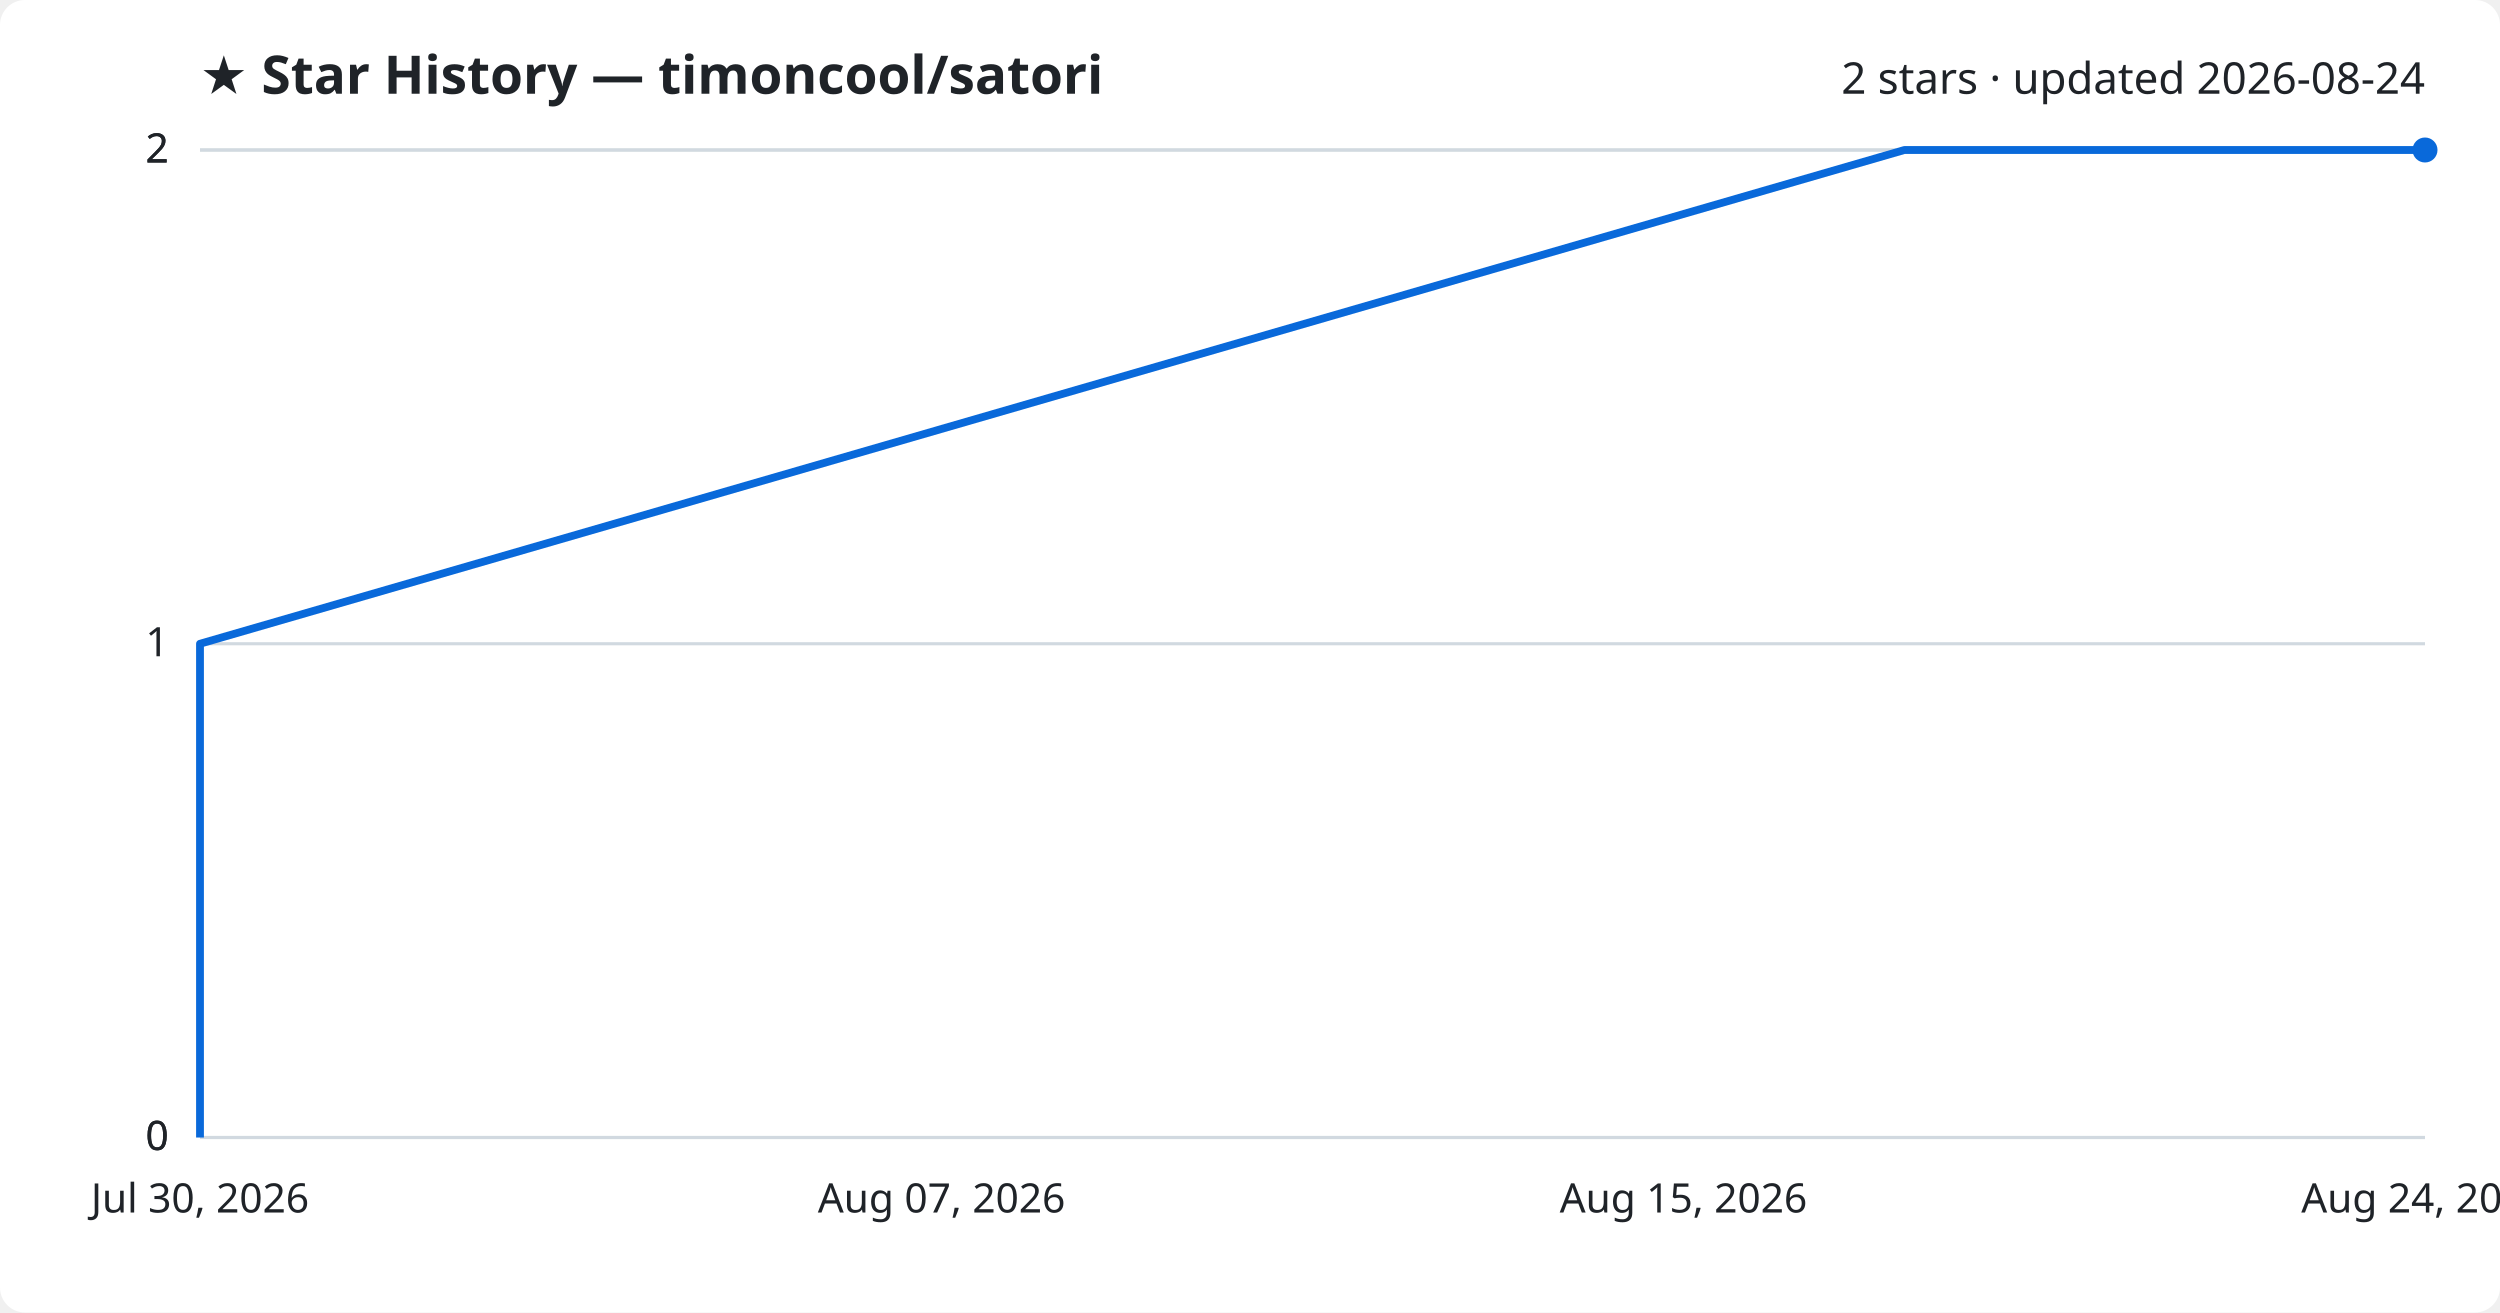
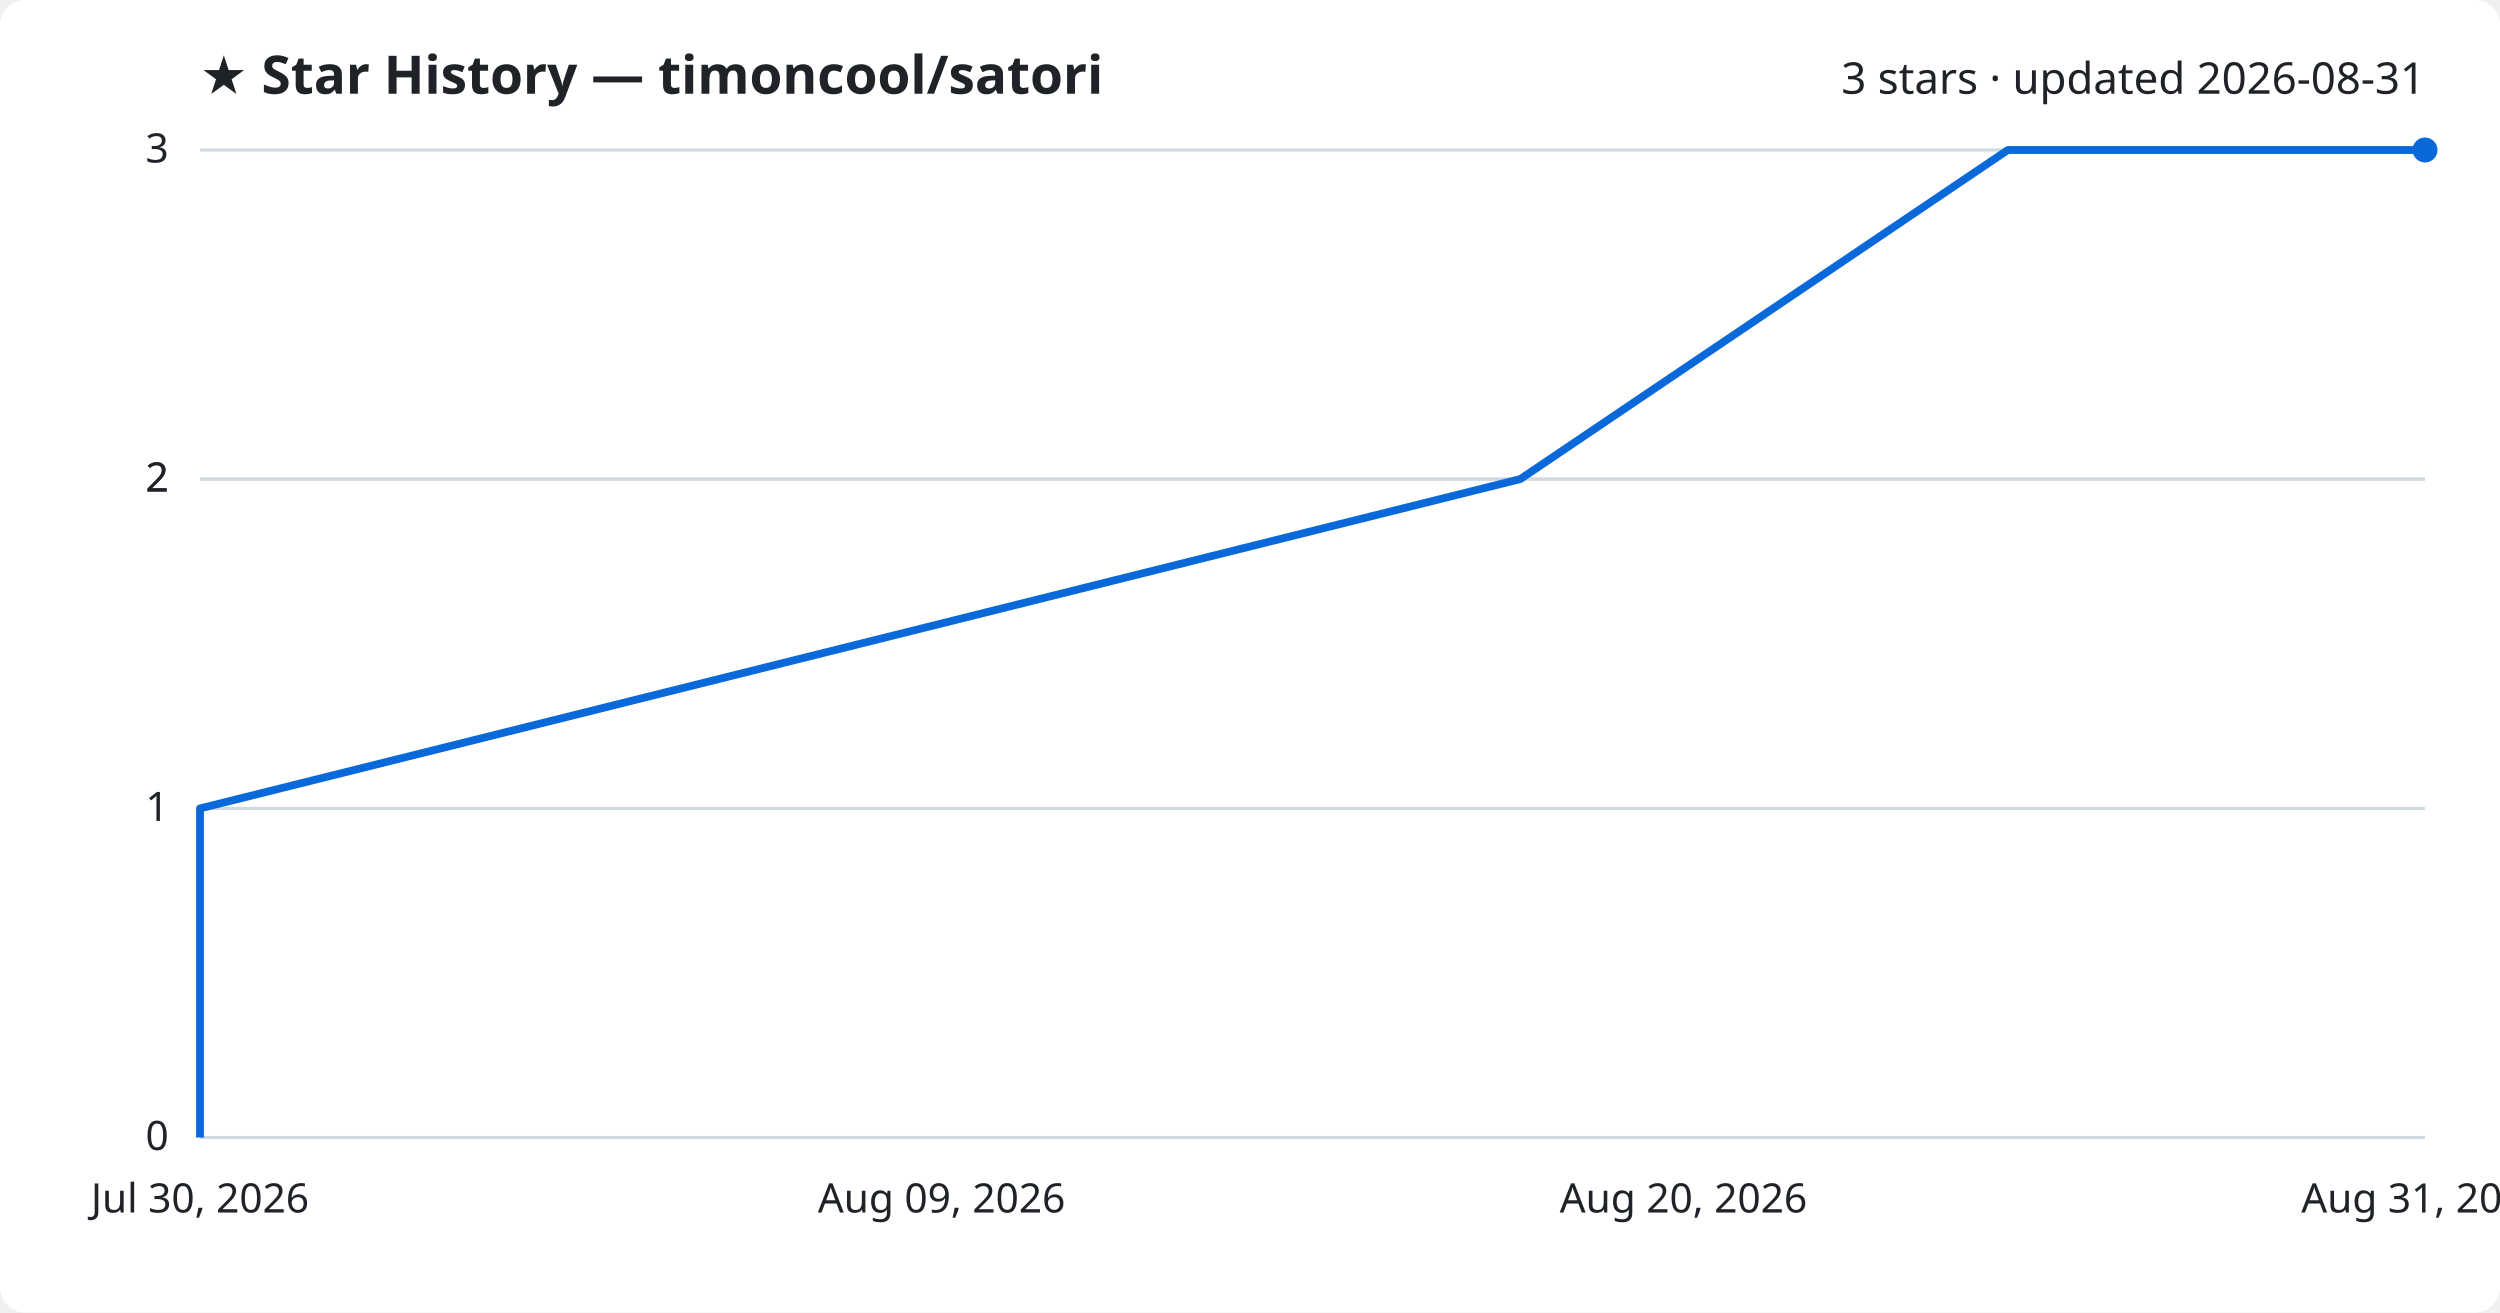
<svg xmlns="http://www.w3.org/2000/svg" viewBox="0 0 800 420" font-family="Segoe UI, sans-serif">
  <rect width="800" height="420" fill="#ffffff" rx="8" />
  <text x="64" y="30" fill="#1f2328" font-size="17" font-weight="700">★ Star History — timoncool/satori</text>
-   <text x="776" y="30" fill="#1f2328" font-size="14" text-anchor="end">2 stars · updated 2026-08-24</text>
+   <text x="776" y="30" fill="#1f2328" font-size="14" text-anchor="end">3 stars · updated 2026-08-31</text>
  <line x1="64" y1="364.0" x2="776" y2="364.0" stroke="#d1d9e0" stroke-width="1" />
  <text x="54" y="368.0" fill="#1f2328" font-size="13" text-anchor="end">0</text>
-   <line x1="64" y1="364.0" x2="776" y2="364.0" stroke="#d1d9e0" stroke-width="1" />
-   <text x="54" y="368.0" fill="#1f2328" font-size="13" text-anchor="end">0</text>
-   <line x1="64" y1="206.0" x2="776" y2="206.0" stroke="#d1d9e0" stroke-width="1" />
-   <text x="54" y="210.0" fill="#1f2328" font-size="13" text-anchor="end">1</text>
+   <line x1="64" y1="258.7" x2="776" y2="258.7" stroke="#d1d9e0" stroke-width="1" />
+   <text x="54" y="262.7" fill="#1f2328" font-size="13" text-anchor="end">1</text>
+   <line x1="64" y1="153.3" x2="776" y2="153.3" stroke="#d1d9e0" stroke-width="1" />
+   <text x="54" y="157.3" fill="#1f2328" font-size="13" text-anchor="end">2</text>
+   <line x1="64" y1="153.3" x2="776" y2="153.3" stroke="#d1d9e0" stroke-width="1" />
+   <text x="54" y="157.3" fill="#1f2328" font-size="13" text-anchor="end">2</text>
  <line x1="64" y1="48.0" x2="776" y2="48.0" stroke="#d1d9e0" stroke-width="1" />
-   <text x="54" y="52.0" fill="#1f2328" font-size="13" text-anchor="end">2</text>
-   <line x1="64" y1="48.0" x2="776" y2="48.0" stroke="#d1d9e0" stroke-width="1" />
-   <text x="54" y="52.0" fill="#1f2328" font-size="13" text-anchor="end">2</text>
-   <path d="M64.0,364.0 L64.0,206.0 L609.4,48.0 L776.0,48.0" fill="none" stroke="#0969da" stroke-width="2.5" stroke-linejoin="round" />
+   <text x="54" y="52.0" fill="#1f2328" font-size="13" text-anchor="end">3</text>
+   <path d="M64.0,364.0 L64.0,258.7 L486.5,153.3 L642.5,48.0 L776.0,48.0" fill="none" stroke="#0969da" stroke-width="2.5" stroke-linejoin="round" />
  <circle cx="776.0" cy="48.0" r="4" fill="#0969da" />
  <text x="64.0" y="388" fill="#1f2328" font-size="13" text-anchor="middle">Jul 30, 2026</text>
-   <text x="301.3" y="388" fill="#1f2328" font-size="13" text-anchor="middle">Aug 07, 2026</text>
-   <text x="538.7" y="388" fill="#1f2328" font-size="13" text-anchor="middle">Aug 15, 2026</text>
-   <text x="776.0" y="388" fill="#1f2328" font-size="13" text-anchor="middle">Aug 24, 2026</text>
+   <text x="301.3" y="388" fill="#1f2328" font-size="13" text-anchor="middle">Aug 09, 2026</text>
+   <text x="538.7" y="388" fill="#1f2328" font-size="13" text-anchor="middle">Aug 20, 2026</text>
+   <text x="776.0" y="388" fill="#1f2328" font-size="13" text-anchor="middle">Aug 31, 2026</text>
</svg>
